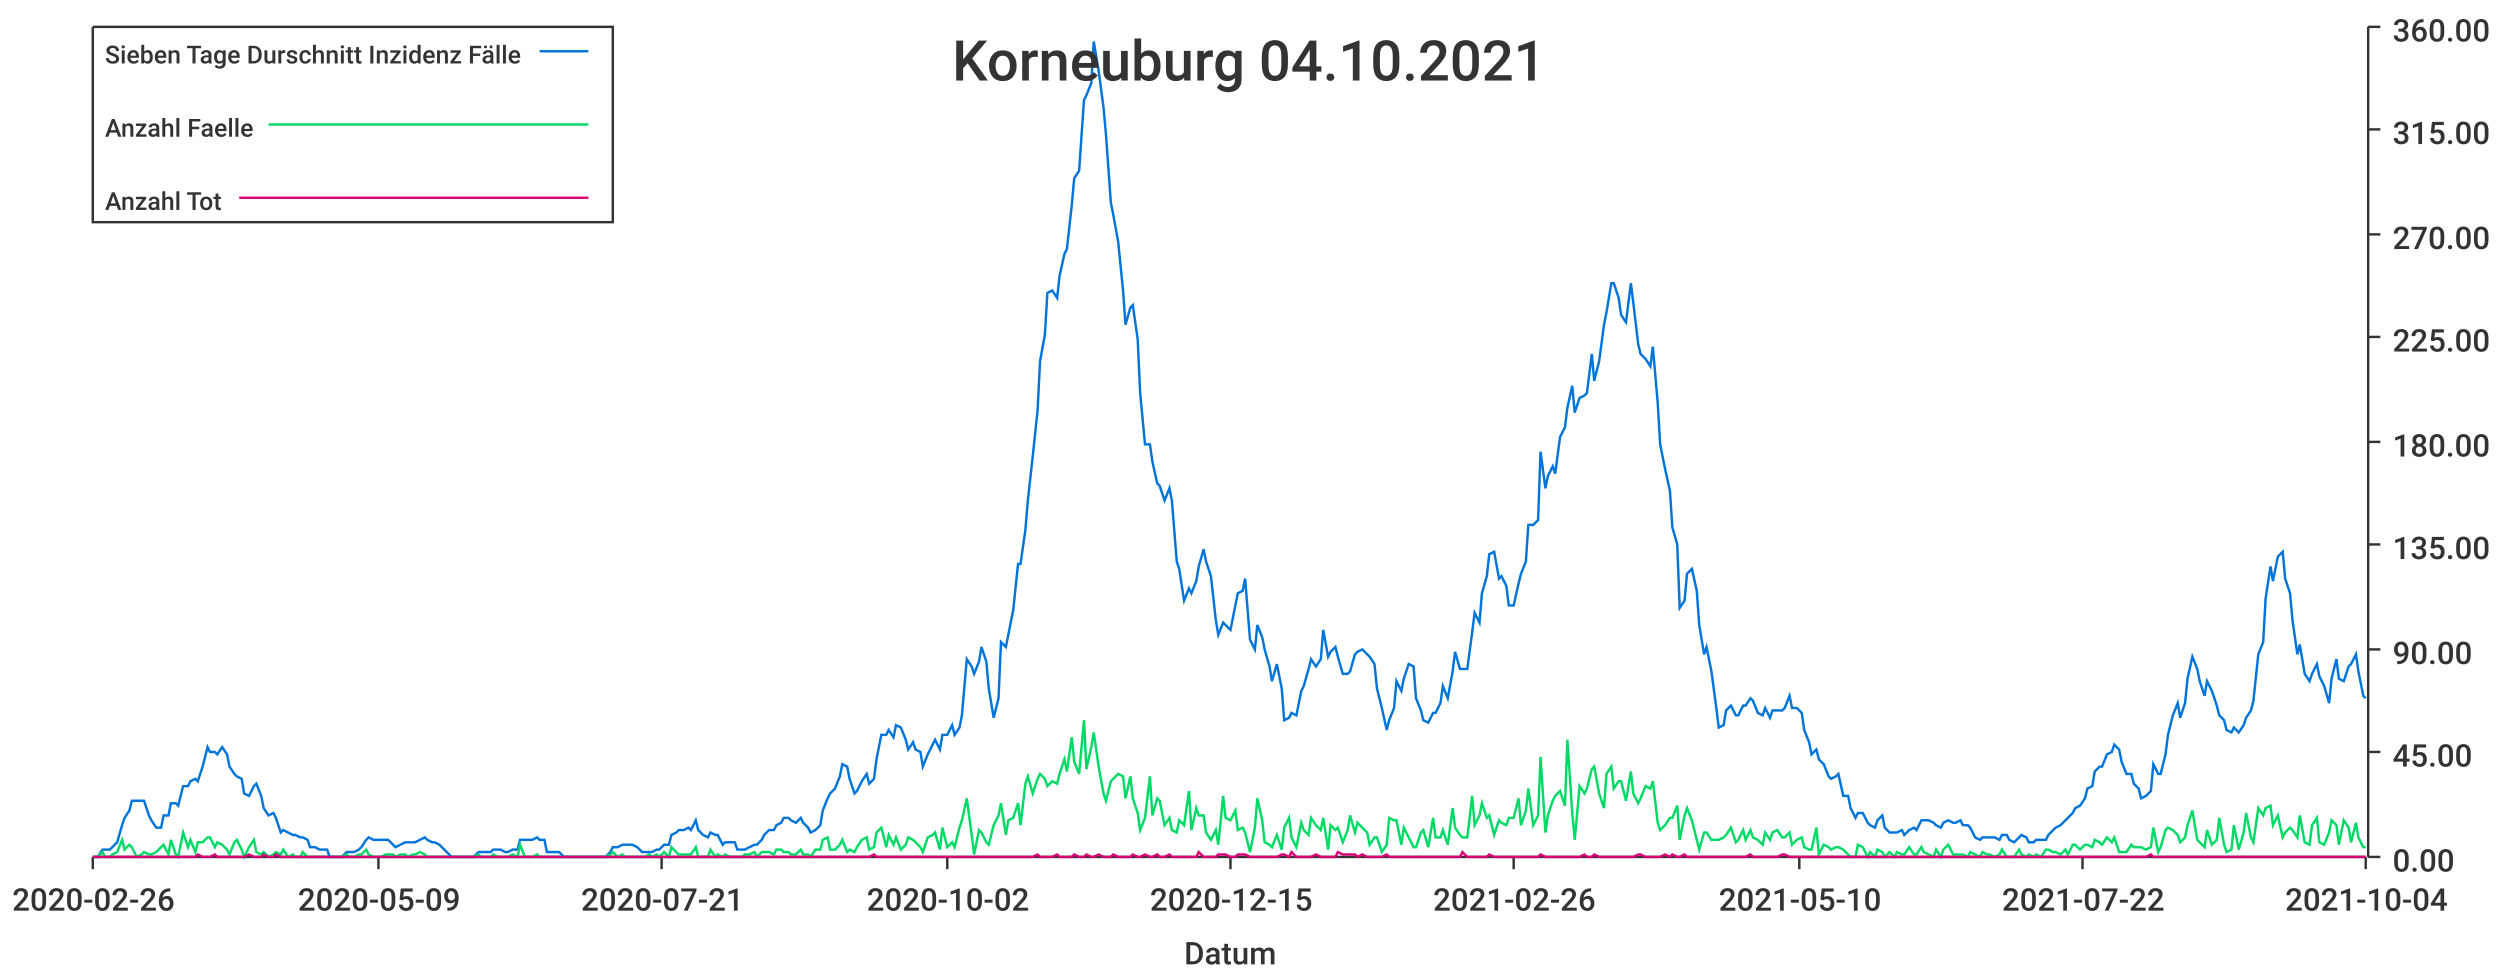
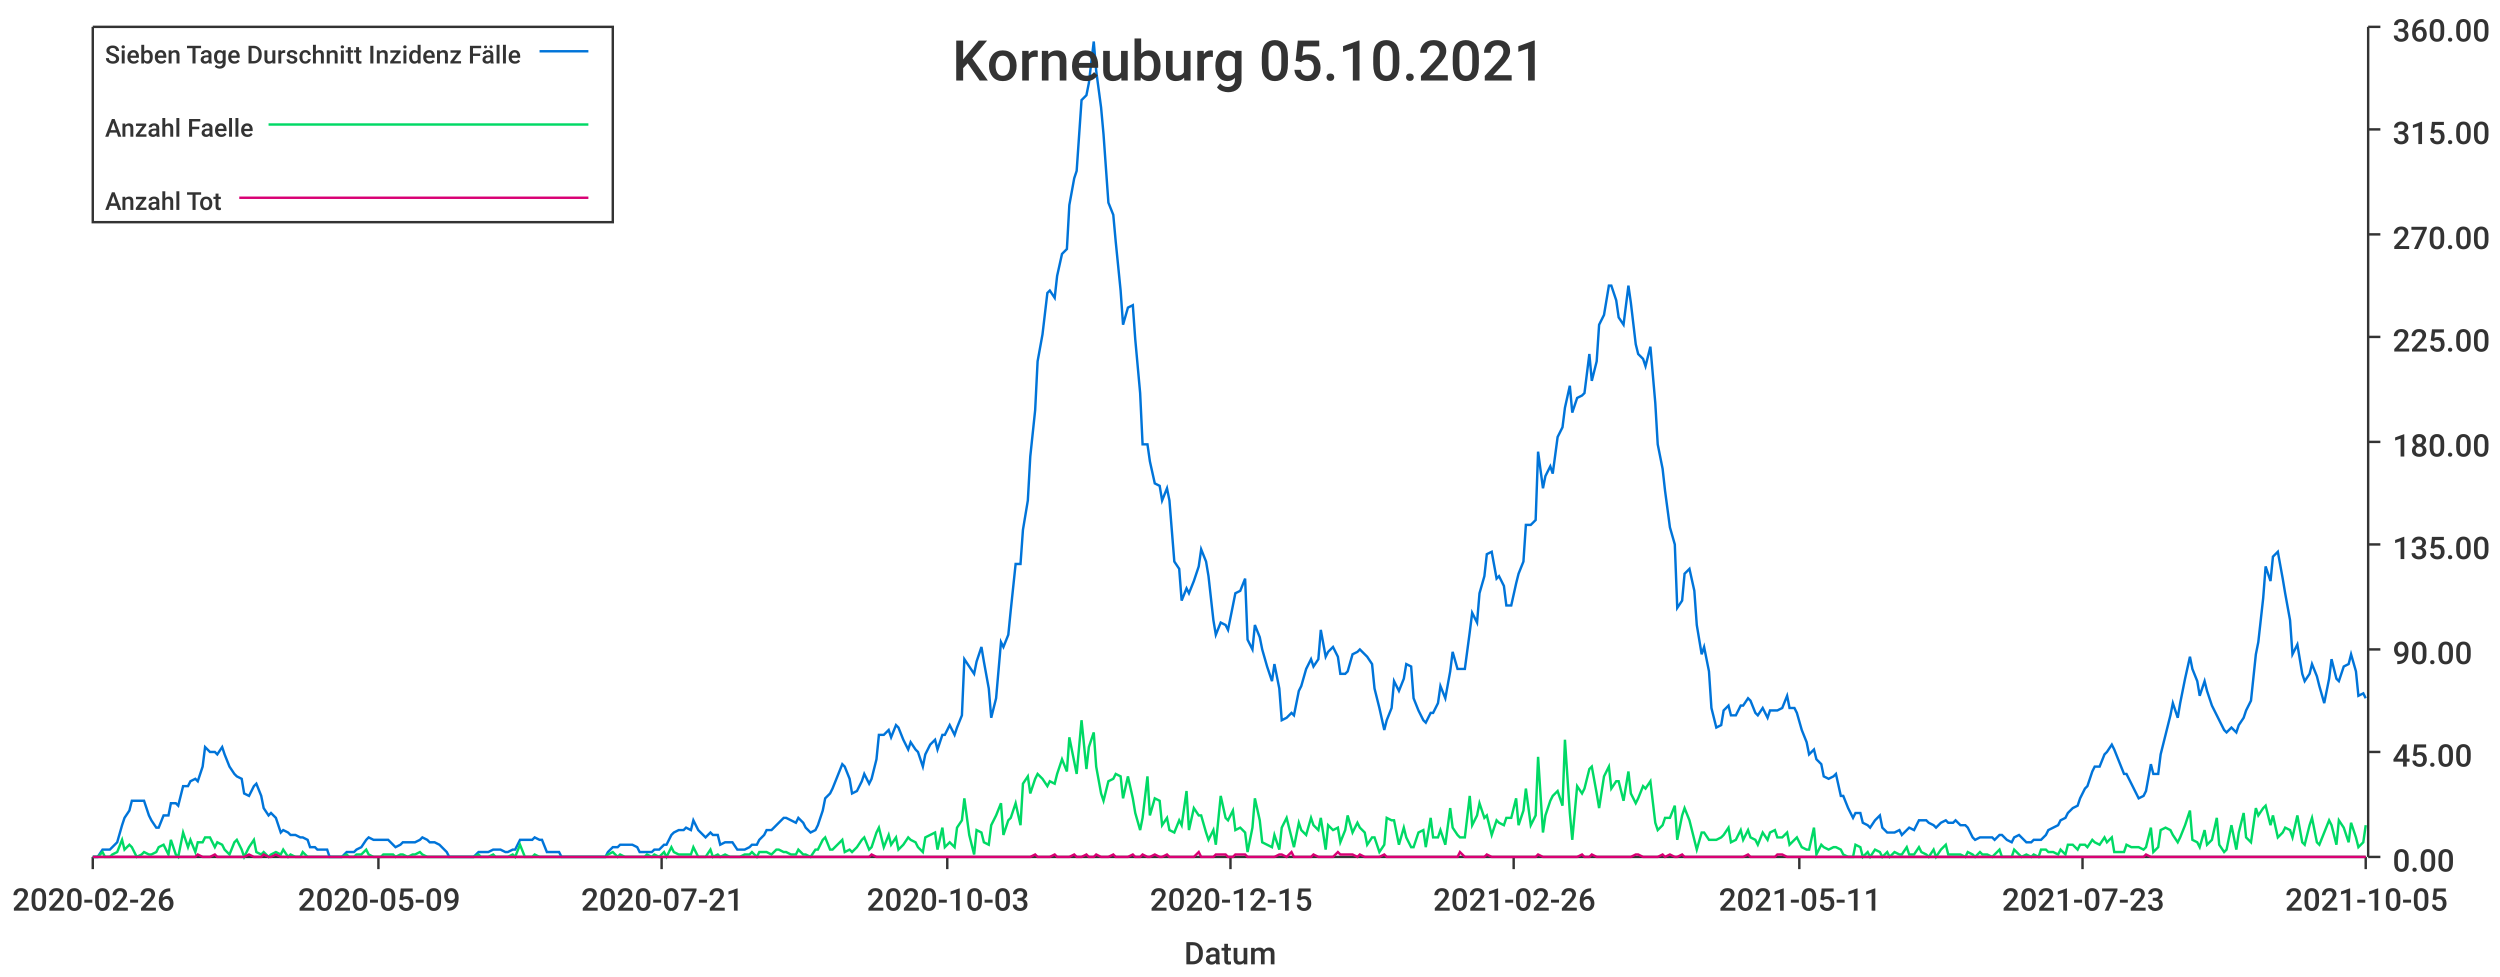
<svg xmlns="http://www.w3.org/2000/svg" width="1024" height="400">\n<path d="M 0 0 L 1024 0 L 1024 400 L 0 400 L 0 0" style="stroke-width:0;stroke:rgba(255,255,255,1.0);fill:rgba(255,255,255,1.0)" />
  <path d="M 38 11 L 969 11 L 969 351 L 38 351 L 38 11" style="stroke-width:0;stroke:rgba(255,255,255,1.0);fill:rgba(255,255,255,1.0)" />
  <path d="M 38 351 L 969 351" style="stroke-width:1;stroke:rgba(51,51,51,1.0);fill:none" />
  <path d="M 38 351 L 38 356" style="stroke-width:1;stroke:rgba(51,51,51,1.0);fill:none" />
  <text x="5" y="373" style="stroke-width:0;stroke:none;fill:rgba(51,51,51,1.0);font-size:12.8px;font-family:'Roboto Medium',sans-serif">2020-02-26</text>
  <path d="M 155 351 L 155 356" style="stroke-width:1;stroke:rgba(51,51,51,1.0);fill:none" />
  <text x="122" y="373" style="stroke-width:0;stroke:none;fill:rgba(51,51,51,1.0);font-size:12.8px;font-family:'Roboto Medium',sans-serif">2020-05-09</text>
  <path d="M 271 351 L 271 356" style="stroke-width:1;stroke:rgba(51,51,51,1.0);fill:none" />
  <text x="238" y="373" style="stroke-width:0;stroke:none;fill:rgba(51,51,51,1.0);font-size:12.8px;font-family:'Roboto Medium',sans-serif">2020-07-21</text>
  <path d="M 388 351 L 388 356" style="stroke-width:1;stroke:rgba(51,51,51,1.0);fill:none" />
-   <text x="355" y="373" style="stroke-width:0;stroke:none;fill:rgba(51,51,51,1.0);font-size:12.8px;font-family:'Roboto Medium',sans-serif">2020-10-02</text>
+   <text x="355" y="373" style="stroke-width:0;stroke:none;fill:rgba(51,51,51,1.0);font-size:12.8px;font-family:'Roboto Medium',sans-serif">2020-10-03</text>
  <path d="M 504 351 L 504 356" style="stroke-width:1;stroke:rgba(51,51,51,1.0);fill:none" />
  <text x="471" y="373" style="stroke-width:0;stroke:none;fill:rgba(51,51,51,1.0);font-size:12.8px;font-family:'Roboto Medium',sans-serif">2020-12-15</text>
  <path d="M 620 351 L 620 356" style="stroke-width:1;stroke:rgba(51,51,51,1.0);fill:none" />
  <text x="587" y="373" style="stroke-width:0;stroke:none;fill:rgba(51,51,51,1.0);font-size:12.8px;font-family:'Roboto Medium',sans-serif">2021-02-26</text>
  <path d="M 737 351 L 737 356" style="stroke-width:1;stroke:rgba(51,51,51,1.0);fill:none" />
-   <text x="704" y="373" style="stroke-width:0;stroke:none;fill:rgba(51,51,51,1.0);font-size:12.8px;font-family:'Roboto Medium',sans-serif">2021-05-10</text>
+   <text x="704" y="373" style="stroke-width:0;stroke:none;fill:rgba(51,51,51,1.0);font-size:12.8px;font-family:'Roboto Medium',sans-serif">2021-05-11</text>
  <path d="M 853 351 L 853 356" style="stroke-width:1;stroke:rgba(51,51,51,1.0);fill:none" />
-   <text x="820" y="373" style="stroke-width:0;stroke:none;fill:rgba(51,51,51,1.0);font-size:12.8px;font-family:'Roboto Medium',sans-serif">2021-07-22</text>
+   <text x="820" y="373" style="stroke-width:0;stroke:none;fill:rgba(51,51,51,1.0);font-size:12.8px;font-family:'Roboto Medium',sans-serif">2021-07-23</text>
  <path d="M 969 351 L 969 356" style="stroke-width:1;stroke:rgba(51,51,51,1.0);fill:none" />
-   <text x="936" y="373" style="stroke-width:0;stroke:none;fill:rgba(51,51,51,1.0);font-size:12.8px;font-family:'Roboto Medium',sans-serif">2021-10-04</text>
+   <text x="936" y="373" style="stroke-width:0;stroke:none;fill:rgba(51,51,51,1.0);font-size:12.8px;font-family:'Roboto Medium',sans-serif">2021-10-05</text>
  <text x="485" y="395" style="stroke-width:0;stroke:none;fill:rgba(51,51,51,1.0);font-size:12.8px;font-family:'Roboto Medium',sans-serif">Datum</text>
  <path d="M 970 351 L 970 11" style="stroke-width:1;stroke:rgba(51,51,51,1.0);fill:none" />
  <path d="M 970 351 L 975 351" style="stroke-width:1;stroke:rgba(51,51,51,1.0);fill:none" />
  <text x="980" y="357" style="stroke-width:0;stroke:none;fill:rgba(51,51,51,1.0);font-size:12.8px;font-family:'Roboto Medium',sans-serif">0.00</text>
  <path d="M 970 308 L 975 308" style="stroke-width:1;stroke:rgba(51,51,51,1.0);fill:none" />
  <text x="980" y="314" style="stroke-width:0;stroke:none;fill:rgba(51,51,51,1.0);font-size:12.8px;font-family:'Roboto Medium',sans-serif">45.00</text>
  <path d="M 970 266 L 975 266" style="stroke-width:1;stroke:rgba(51,51,51,1.0);fill:none" />
  <text x="980" y="272" style="stroke-width:0;stroke:none;fill:rgba(51,51,51,1.0);font-size:12.8px;font-family:'Roboto Medium',sans-serif">90.00</text>
  <path d="M 970 223 L 975 223" style="stroke-width:1;stroke:rgba(51,51,51,1.0);fill:none" />
  <text x="980" y="229" style="stroke-width:0;stroke:none;fill:rgba(51,51,51,1.0);font-size:12.8px;font-family:'Roboto Medium',sans-serif">135.00</text>
  <path d="M 970 181 L 975 181" style="stroke-width:1;stroke:rgba(51,51,51,1.0);fill:none" />
  <text x="980" y="187" style="stroke-width:0;stroke:none;fill:rgba(51,51,51,1.0);font-size:12.8px;font-family:'Roboto Medium',sans-serif">180.00</text>
  <path d="M 970 138 L 975 138" style="stroke-width:1;stroke:rgba(51,51,51,1.0);fill:none" />
  <text x="980" y="144" style="stroke-width:0;stroke:none;fill:rgba(51,51,51,1.0);font-size:12.8px;font-family:'Roboto Medium',sans-serif">225.00</text>
  <path d="M 970 96 L 975 96" style="stroke-width:1;stroke:rgba(51,51,51,1.0);fill:none" />
  <text x="980" y="102" style="stroke-width:0;stroke:none;fill:rgba(51,51,51,1.0);font-size:12.8px;font-family:'Roboto Medium',sans-serif">270.00</text>
  <path d="M 970 53 L 975 53" style="stroke-width:1;stroke:rgba(51,51,51,1.0);fill:none" />
  <text x="980" y="59" style="stroke-width:0;stroke:none;fill:rgba(51,51,51,1.0);font-size:12.8px;font-family:'Roboto Medium',sans-serif">315.00</text>
  <path d="M 970 11 L 975 11" style="stroke-width:1;stroke:rgba(51,51,51,1.0);fill:none" />
  <text x="980" y="17" style="stroke-width:0;stroke:none;fill:rgba(51,51,51,1.0);font-size:12.8px;font-family:'Roboto Medium',sans-serif">360.00</text>
-   <path d="M 38 351 L 40 351 L 42 348 L 43 348 L 45 348 L 46 347 L 48 345 L 50 338 L 51 335 L 53 332 L 54 328 L 56 328 L 58 328 L 59 328 L 61 334 L 62 336 L 64 339 L 66 339 L 67 334 L 69 334 L 70 329 L 72 329 L 73 330 L 75 322 L 77 322 L 78 320 L 80 319 L 81 320 L 83 314 L 85 306 L 86 308 L 88 308 L 89 309 L 91 306 L 93 309 L 94 314 L 96 317 L 97 318 L 99 319 L 100 325 L 102 326 L 104 322 L 105 321 L 107 326 L 108 331 L 110 334 L 112 333 L 113 335 L 115 341 L 116 340 L 118 341 L 120 342 L 121 342 L 123 343 L 124 343 L 126 344 L 127 347 L 129 347 L 131 348 L 132 348 L 134 348 L 135 351 L 137 351 L 139 351 L 140 351 L 142 349 L 143 349 L 145 349 L 147 348 L 148 347 L 150 344 L 151 343 L 153 344 L 154 344 L 156 344 L 158 344 L 159 344 L 161 346 L 162 347 L 164 346 L 166 345 L 167 345 L 169 345 L 170 345 L 172 344 L 174 343 L 175 344 L 177 345 L 178 345 L 180 346 L 181 347 L 183 349 L 185 351 L 186 351 L 188 351 L 189 351 L 191 351 L 193 351 L 194 351 L 196 349 L 197 349 L 199 349 L 201 349 L 202 348 L 204 348 L 205 348 L 207 349 L 208 349 L 210 348 L 212 348 L 213 344 L 215 344 L 216 344 L 218 344 L 220 343 L 221 344 L 223 344 L 224 349 L 226 349 L 228 349 L 229 349 L 231 351 L 232 351 L 234 351 L 236 351 L 237 351 L 239 351 L 240 351 L 242 351 L 243 351 L 245 351 L 247 351 L 248 351 L 250 349 L 251 347 L 253 347 L 255 346 L 256 346 L 258 346 L 259 346 L 261 347 L 263 349 L 264 349 L 266 349 L 267 349 L 269 348 L 270 348 L 272 346 L 274 346 L 275 342 L 277 341 L 278 340 L 280 340 L 282 339 L 283 340 L 285 336 L 286 340 L 288 342 L 290 343 L 291 341 L 293 342 L 294 342 L 296 346 L 297 345 L 299 345 L 301 345 L 302 348 L 304 348 L 305 348 L 307 347 L 309 346 L 310 346 L 312 344 L 313 342 L 315 340 L 317 340 L 318 338 L 320 337 L 321 335 L 323 335 L 324 336 L 326 337 L 328 335 L 329 337 L 331 339 L 332 341 L 334 340 L 336 338 L 337 332 L 339 327 L 340 325 L 342 323 L 344 318 L 345 313 L 347 314 L 348 319 L 350 325 L 351 324 L 353 320 L 355 317 L 356 321 L 358 319 L 359 311 L 361 301 L 363 301 L 364 299 L 366 302 L 367 297 L 369 298 L 371 303 L 372 307 L 374 304 L 375 307 L 377 308 L 378 314 L 380 309 L 382 305 L 383 303 L 385 307 L 386 301 L 388 301 L 390 297 L 391 301 L 393 298 L 394 293 L 396 270 L 398 273 L 399 276 L 401 271 L 402 265 L 404 271 L 405 282 L 407 294 L 409 286 L 410 263 L 412 265 L 413 260 L 415 250 L 417 231 L 418 231 L 420 217 L 421 205 L 423 187 L 425 168 L 426 148 L 428 137 L 429 120 L 431 119 L 433 122 L 434 113 L 436 104 L 437 102 L 439 84 L 440 73 L 442 70 L 444 41 L 445 39 L 447 34 L 448 17 L 450 29 L 452 44 L 453 55 L 455 83 L 456 88 L 458 99 L 460 119 L 461 133 L 463 126 L 464 125 L 466 139 L 467 161 L 469 182 L 471 182 L 472 189 L 474 198 L 475 199 L 477 205 L 479 200 L 480 205 L 482 230 L 483 233 L 485 246 L 487 241 L 488 243 L 490 238 L 491 232 L 493 225 L 494 230 L 496 236 L 498 254 L 499 260 L 501 255 L 502 256 L 504 258 L 506 248 L 507 243 L 509 242 L 510 237 L 512 262 L 514 266 L 515 256 L 517 261 L 518 266 L 520 273 L 521 279 L 523 272 L 525 282 L 526 295 L 528 294 L 529 292 L 531 293 L 533 283 L 534 281 L 536 274 L 537 270 L 539 273 L 541 270 L 542 258 L 544 269 L 545 267 L 547 265 L 548 269 L 550 276 L 552 276 L 553 275 L 555 268 L 556 267 L 558 266 L 560 268 L 561 269 L 563 272 L 564 282 L 566 290 L 568 299 L 569 295 L 571 290 L 572 279 L 574 283 L 575 278 L 577 272 L 579 273 L 580 286 L 582 291 L 583 295 L 585 296 L 587 292 L 588 292 L 590 288 L 591 281 L 593 286 L 595 275 L 596 267 L 598 274 L 599 274 L 601 274 L 603 259 L 604 251 L 606 255 L 607 243 L 609 236 L 610 227 L 612 226 L 614 237 L 615 236 L 617 240 L 618 248 L 620 248 L 622 239 L 623 235 L 625 230 L 626 215 L 628 215 L 630 213 L 631 185 L 633 200 L 634 195 L 636 191 L 637 194 L 639 179 L 641 175 L 642 167 L 644 158 L 645 169 L 647 163 L 649 162 L 650 161 L 652 145 L 653 156 L 655 148 L 657 133 L 658 128 L 660 116 L 661 116 L 663 122 L 664 129 L 666 132 L 668 116 L 669 124 L 671 141 L 672 145 L 674 147 L 676 150 L 677 142 L 679 165 L 680 182 L 682 192 L 684 201 L 685 216 L 687 223 L 688 249 L 690 246 L 691 235 L 693 233 L 695 242 L 696 256 L 698 268 L 699 265 L 701 275 L 703 290 L 704 298 L 706 297 L 707 291 L 709 289 L 711 293 L 712 293 L 714 289 L 715 289 L 717 286 L 718 287 L 720 292 L 722 293 L 723 290 L 725 294 L 726 291 L 728 291 L 730 291 L 731 290 L 733 285 L 734 290 L 736 290 L 738 292 L 739 299 L 741 304 L 742 309 L 744 307 L 745 311 L 747 313 L 749 318 L 750 319 L 752 318 L 753 317 L 755 326 L 757 326 L 758 331 L 760 335 L 761 333 L 763 333 L 765 337 L 766 338 L 768 339 L 769 336 L 771 334 L 772 339 L 774 341 L 776 341 L 777 341 L 779 340 L 780 342 L 782 340 L 784 339 L 785 340 L 787 336 L 788 336 L 790 336 L 792 337 L 793 338 L 795 339 L 796 337 L 798 336 L 800 337 L 801 337 L 803 336 L 804 338 L 806 338 L 807 339 L 809 343 L 811 344 L 812 343 L 814 343 L 815 343 L 817 343 L 819 344 L 820 342 L 822 342 L 823 344 L 825 345 L 827 343 L 828 342 L 830 343 L 831 345 L 833 345 L 834 344 L 836 344 L 838 344 L 839 342 L 841 340 L 842 339 L 844 338 L 846 336 L 847 335 L 849 333 L 850 331 L 852 330 L 854 327 L 855 323 L 857 322 L 858 316 L 860 314 L 861 314 L 863 309 L 865 308 L 866 305 L 868 307 L 869 312 L 871 317 L 873 317 L 874 321 L 876 323 L 877 327 L 879 326 L 881 324 L 882 313 L 884 317 L 885 317 L 887 309 L 888 301 L 890 293 L 892 288 L 893 294 L 895 288 L 896 278 L 898 269 L 900 274 L 901 279 L 903 285 L 904 279 L 906 283 L 908 289 L 909 293 L 911 295 L 912 299 L 914 300 L 915 298 L 917 300 L 919 297 L 920 294 L 922 291 L 923 287 L 925 268 L 927 263 L 928 245 L 930 232 L 931 238 L 933 228 L 935 226 L 936 237 L 938 243 L 939 254 L 941 268 L 942 264 L 944 276 L 946 279 L 947 276 L 949 272 L 950 277 L 952 281 L 954 288 L 955 278 L 957 270 L 958 278 L 960 279 L 962 273 L 963 272 L 965 268 L 966 275 L 968 285 L 969 286" style="stroke-width:1;stroke:rgba(0,116,217,1.0);fill:none" />
-   <path d="M 38 351 L 40 351 L 42 349 L 43 351 L 45 351 L 46 350 L 48 349 L 50 344 L 51 348 L 53 346 L 54 347 L 56 351 L 58 350 L 59 349 L 61 350 L 62 350 L 64 349 L 66 347 L 67 346 L 69 350 L 70 344 L 72 350 L 73 351 L 75 341 L 77 347 L 78 344 L 80 349 L 81 345 L 83 345 L 85 343 L 86 343 L 88 347 L 89 345 L 91 346 L 93 348 L 94 350 L 96 345 L 97 344 L 99 348 L 100 351 L 102 347 L 104 344 L 105 349 L 107 350 L 108 349 L 110 351 L 112 350 L 113 349 L 115 350 L 116 348 L 118 351 L 120 350 L 121 351 L 123 351 L 124 349 L 126 351 L 127 351 L 129 351 L 131 351 L 132 351 L 134 351 L 135 351 L 137 351 L 139 351 L 140 351 L 142 350 L 143 351 L 145 351 L 147 350 L 148 350 L 150 348 L 151 350 L 153 351 L 154 351 L 156 351 L 158 350 L 159 350 L 161 350 L 162 351 L 164 350 L 166 350 L 167 351 L 169 350 L 170 350 L 172 349 L 174 350 L 175 351 L 177 351 L 178 351 L 180 351 L 181 351 L 183 351 L 185 351 L 186 351 L 188 351 L 189 351 L 191 351 L 193 351 L 194 351 L 196 350 L 197 351 L 199 351 L 201 351 L 202 350 L 204 351 L 205 351 L 207 351 L 208 351 L 210 350 L 212 351 L 213 346 L 215 351 L 216 351 L 218 351 L 220 350 L 221 351 L 223 351 L 224 351 L 226 351 L 228 351 L 229 351 L 231 351 L 232 351 L 234 351 L 236 351 L 237 351 L 239 351 L 240 351 L 242 351 L 243 351 L 245 351 L 247 351 L 248 351 L 250 350 L 251 349 L 253 351 L 255 350 L 256 351 L 258 351 L 259 351 L 261 351 L 263 351 L 264 351 L 266 350 L 267 351 L 269 350 L 270 351 L 272 349 L 274 351 L 275 347 L 277 349 L 278 350 L 280 350 L 282 350 L 283 350 L 285 347 L 286 351 L 288 351 L 290 351 L 291 348 L 293 351 L 294 350 L 296 351 L 297 350 L 299 351 L 301 351 L 302 351 L 304 351 L 305 350 L 307 350 L 309 349 L 310 351 L 312 349 L 313 349 L 315 349 L 317 350 L 318 348 L 320 348 L 321 349 L 323 349 L 324 350 L 326 350 L 328 348 L 329 350 L 331 350 L 332 351 L 334 348 L 336 348 L 337 344 L 339 343 L 340 348 L 342 348 L 344 346 L 345 344 L 347 349 L 348 348 L 350 349 L 351 347 L 353 344 L 355 343 L 356 348 L 358 347 L 359 341 L 361 339 L 363 347 L 364 342 L 366 346 L 367 343 L 369 348 L 371 346 L 372 343 L 374 344 L 375 345 L 377 347 L 378 349 L 380 343 L 382 342 L 383 341 L 385 348 L 386 339 L 388 347 L 390 345 L 391 347 L 393 339 L 394 336 L 396 327 L 398 342 L 399 350 L 401 340 L 402 341 L 404 345 L 405 346 L 407 338 L 409 334 L 410 329 L 412 342 L 413 336 L 415 335 L 417 329 L 418 338 L 420 321 L 421 318 L 423 325 L 425 319 L 426 317 L 428 319 L 429 322 L 431 320 L 433 321 L 434 317 L 436 311 L 437 316 L 439 302 L 440 312 L 442 317 L 444 295 L 445 315 L 447 306 L 448 300 L 450 314 L 452 325 L 453 328 L 455 320 L 456 319 L 458 317 L 460 318 L 461 327 L 463 318 L 464 327 L 466 333 L 467 340 L 469 335 L 471 318 L 472 334 L 474 327 L 475 328 L 477 338 L 479 335 L 480 340 L 482 341 L 483 336 L 485 338 L 487 324 L 488 340 L 490 331 L 491 334 L 493 334 L 494 341 L 496 344 L 498 340 L 499 346 L 501 326 L 502 335 L 504 336 L 506 332 L 507 340 L 509 339 L 510 341 L 512 349 L 514 339 L 515 327 L 517 336 L 518 345 L 520 346 L 521 347 L 523 342 L 525 348 L 526 339 L 528 335 L 529 343 L 531 347 L 533 337 L 534 340 L 536 342 L 537 335 L 539 338 L 541 340 L 542 335 L 544 348 L 545 338 L 547 340 L 548 339 L 550 345 L 552 340 L 553 334 L 555 341 L 556 337 L 558 339 L 560 341 L 561 346 L 563 343 L 564 343 L 566 349 L 568 346 L 569 335 L 571 336 L 572 336 L 574 346 L 575 339 L 577 343 L 579 347 L 580 347 L 582 341 L 583 340 L 585 347 L 587 335 L 588 343 L 590 343 L 591 340 L 593 346 L 595 331 L 596 339 L 598 342 L 599 343 L 601 343 L 603 326 L 604 338 L 606 334 L 607 329 L 609 335 L 610 334 L 612 342 L 614 336 L 615 337 L 617 338 L 618 335 L 620 335 L 622 327 L 623 338 L 625 332 L 626 323 L 628 338 L 630 334 L 631 310 L 633 341 L 634 334 L 636 328 L 637 326 L 639 324 L 641 330 L 642 303 L 644 333 L 645 344 L 647 322 L 649 325 L 650 323 L 652 315 L 653 314 L 655 325 L 657 331 L 658 317 L 660 314 L 661 323 L 663 320 L 664 320 L 666 328 L 668 316 L 669 325 L 671 329 L 672 327 L 674 322 L 676 323 L 677 320 L 679 337 L 680 340 L 682 338 L 684 335 L 685 335 L 687 330 L 688 344 L 690 334 L 691 331 L 693 336 L 695 344 L 696 348 L 698 341 L 699 341 L 701 344 L 703 344 L 704 344 L 706 343 L 707 342 L 709 339 L 711 345 L 712 344 L 714 340 L 715 344 L 717 340 L 718 343 L 720 344 L 722 346 L 723 341 L 725 344 L 726 341 L 728 340 L 730 343 L 731 343 L 733 341 L 734 346 L 736 344 L 738 343 L 739 347 L 741 348 L 742 348 L 744 339 L 745 350 L 747 346 L 749 347 L 750 348 L 752 347 L 753 347 L 755 348 L 757 350 L 758 351 L 760 351 L 761 346 L 763 347 L 765 351 L 766 349 L 768 351 L 769 348 L 771 349 L 772 351 L 774 349 L 776 351 L 777 349 L 779 350 L 780 350 L 782 347 L 784 350 L 785 350 L 787 347 L 788 349 L 790 350 L 792 351 L 793 348 L 795 351 L 796 348 L 798 346 L 800 350 L 801 350 L 803 350 L 804 350 L 806 351 L 807 349 L 809 350 L 811 351 L 812 349 L 814 350 L 815 350 L 817 351 L 819 350 L 820 348 L 822 351 L 823 351 L 825 351 L 827 348 L 828 350 L 830 351 L 831 350 L 833 351 L 834 350 L 836 351 L 838 348 L 839 348 L 841 349 L 842 349 L 844 350 L 846 348 L 847 350 L 849 346 L 850 346 L 852 348 L 854 346 L 855 346 L 857 347 L 858 344 L 860 345 L 861 346 L 863 343 L 865 345 L 866 343 L 868 349 L 869 349 L 871 349 L 873 346 L 874 347 L 876 347 L 877 347 L 879 348 L 881 347 L 882 339 L 884 349 L 885 347 L 887 340 L 888 339 L 890 340 L 892 342 L 893 345 L 895 343 L 896 338 L 898 332 L 900 344 L 901 345 L 903 347 L 904 340 L 906 346 L 908 344 L 909 335 L 911 346 L 912 349 L 914 348 L 915 338 L 917 348 L 919 341 L 920 333 L 922 343 L 923 345 L 925 331 L 927 334 L 928 331 L 930 330 L 931 338 L 933 334 L 935 343 L 936 341 L 938 339 L 939 340 L 941 343 L 942 334 L 944 345 L 946 346 L 947 338 L 949 335 L 950 345 L 952 346 L 954 341 L 955 336 L 957 338 L 958 346 L 960 336 L 962 339 L 963 345 L 965 337 L 966 343 L 968 347 L 969 347" style="stroke-width:1;stroke:rgba(0,217,101,1.0);fill:none" />
-   <path d="M 38 351 L 40 351 L 42 351 L 43 351 L 45 351 L 46 351 L 48 351 L 50 351 L 51 351 L 53 351 L 54 351 L 56 351 L 58 351 L 59 351 L 61 351 L 62 351 L 64 351 L 66 351 L 67 351 L 69 351 L 70 351 L 72 351 L 73 351 L 75 351 L 77 351 L 78 351 L 80 351 L 81 350 L 83 351 L 85 351 L 86 351 L 88 350 L 89 351 L 91 351 L 93 351 L 94 351 L 96 351 L 97 351 L 99 351 L 100 351 L 102 350 L 104 351 L 105 351 L 107 351 L 108 350 L 110 351 L 112 351 L 113 350 L 115 351 L 116 351 L 118 351 L 120 351 L 121 351 L 123 351 L 124 351 L 126 351 L 127 351 L 129 351 L 131 351 L 132 351 L 134 351 L 135 351 L 137 351 L 139 351 L 140 351 L 142 351 L 143 351 L 145 351 L 147 351 L 148 351 L 150 351 L 151 351 L 153 351 L 154 351 L 156 351 L 158 351 L 159 351 L 161 351 L 162 351 L 164 351 L 166 351 L 167 351 L 169 351 L 170 351 L 172 351 L 174 351 L 175 351 L 177 351 L 178 351 L 180 351 L 181 351 L 183 351 L 185 351 L 186 351 L 188 351 L 189 351 L 191 351 L 193 351 L 194 351 L 196 351 L 197 351 L 199 351 L 201 351 L 202 351 L 204 351 L 205 351 L 207 351 L 208 351 L 210 351 L 212 351 L 213 351 L 215 351 L 216 351 L 218 351 L 220 351 L 221 351 L 223 351 L 224 351 L 226 351 L 228 351 L 229 351 L 231 351 L 232 351 L 234 351 L 236 351 L 237 351 L 239 351 L 240 351 L 242 351 L 243 351 L 245 351 L 247 351 L 248 351 L 250 351 L 251 351 L 253 351 L 255 351 L 256 351 L 258 351 L 259 351 L 261 351 L 263 351 L 264 351 L 266 351 L 267 351 L 269 351 L 270 351 L 272 351 L 274 351 L 275 351 L 277 351 L 278 351 L 280 351 L 282 351 L 283 351 L 285 351 L 286 351 L 288 351 L 290 351 L 291 351 L 293 351 L 294 351 L 296 351 L 297 351 L 299 351 L 301 351 L 302 351 L 304 351 L 305 351 L 307 351 L 309 351 L 310 351 L 312 351 L 313 351 L 315 351 L 317 351 L 318 351 L 320 351 L 321 351 L 323 351 L 324 351 L 326 351 L 328 351 L 329 351 L 331 351 L 332 351 L 334 351 L 336 351 L 337 351 L 339 351 L 340 351 L 342 351 L 344 351 L 345 351 L 347 351 L 348 351 L 350 351 L 351 351 L 353 351 L 355 351 L 356 351 L 358 350 L 359 351 L 361 351 L 363 351 L 364 351 L 366 351 L 367 351 L 369 351 L 371 351 L 372 351 L 374 351 L 375 351 L 377 351 L 378 351 L 380 351 L 382 351 L 383 351 L 385 351 L 386 351 L 388 351 L 390 351 L 391 351 L 393 351 L 394 351 L 396 351 L 398 351 L 399 351 L 401 351 L 402 351 L 404 351 L 405 351 L 407 351 L 409 351 L 410 351 L 412 351 L 413 351 L 415 351 L 417 351 L 418 351 L 420 351 L 421 351 L 423 351 L 425 350 L 426 351 L 428 351 L 429 351 L 431 351 L 433 350 L 434 351 L 436 351 L 437 351 L 439 351 L 440 350 L 442 351 L 444 351 L 445 350 L 447 351 L 448 351 L 450 350 L 452 351 L 453 351 L 455 351 L 456 350 L 458 351 L 460 351 L 461 351 L 463 351 L 464 350 L 466 351 L 467 351 L 469 350 L 471 351 L 472 351 L 474 350 L 475 351 L 477 351 L 479 350 L 480 351 L 482 351 L 483 351 L 485 351 L 487 351 L 488 351 L 490 351 L 491 349 L 493 351 L 494 351 L 496 351 L 498 351 L 499 350 L 501 350 L 502 350 L 504 351 L 506 351 L 507 350 L 509 350 L 510 350 L 512 351 L 514 351 L 515 351 L 517 351 L 518 351 L 520 351 L 521 351 L 523 351 L 525 350 L 526 350 L 528 351 L 529 349 L 531 351 L 533 351 L 534 351 L 536 351 L 537 351 L 539 350 L 541 351 L 542 351 L 544 351 L 545 351 L 547 351 L 548 349 L 550 350 L 552 350 L 553 350 L 555 350 L 556 351 L 558 350 L 560 351 L 561 351 L 563 351 L 564 351 L 566 351 L 568 350 L 569 351 L 571 351 L 572 351 L 574 351 L 575 351 L 577 351 L 579 351 L 580 351 L 582 351 L 583 351 L 585 351 L 587 351 L 588 351 L 590 351 L 591 351 L 593 351 L 595 351 L 596 351 L 598 351 L 599 349 L 601 351 L 603 351 L 604 351 L 606 351 L 607 351 L 609 351 L 610 350 L 612 351 L 614 351 L 615 351 L 617 351 L 618 351 L 620 351 L 622 351 L 623 351 L 625 351 L 626 351 L 628 351 L 630 351 L 631 350 L 633 351 L 634 351 L 636 351 L 637 351 L 639 351 L 641 351 L 642 351 L 644 351 L 645 351 L 647 351 L 649 350 L 650 351 L 652 351 L 653 350 L 655 351 L 657 351 L 658 351 L 660 351 L 661 351 L 663 351 L 664 351 L 666 351 L 668 351 L 669 351 L 671 350 L 672 350 L 674 351 L 676 351 L 677 351 L 679 351 L 680 351 L 682 350 L 684 351 L 685 350 L 687 351 L 688 351 L 690 350 L 691 351 L 693 351 L 695 351 L 696 351 L 698 351 L 699 351 L 701 351 L 703 351 L 704 351 L 706 351 L 707 351 L 709 351 L 711 351 L 712 351 L 714 351 L 715 351 L 717 350 L 718 351 L 720 351 L 722 351 L 723 351 L 725 351 L 726 351 L 728 351 L 730 350 L 731 350 L 733 351 L 734 351 L 736 351 L 738 351 L 739 351 L 741 351 L 742 351 L 744 351 L 745 351 L 747 351 L 749 351 L 750 351 L 752 351 L 753 351 L 755 351 L 757 351 L 758 351 L 760 351 L 761 351 L 763 351 L 765 351 L 766 351 L 768 351 L 769 351 L 771 351 L 772 351 L 774 351 L 776 351 L 777 351 L 779 351 L 780 351 L 782 351 L 784 351 L 785 351 L 787 351 L 788 351 L 790 351 L 792 351 L 793 351 L 795 351 L 796 351 L 798 351 L 800 351 L 801 351 L 803 351 L 804 351 L 806 351 L 807 351 L 809 351 L 811 351 L 812 351 L 814 351 L 815 351 L 817 351 L 819 351 L 820 351 L 822 351 L 823 351 L 825 351 L 827 351 L 828 351 L 830 351 L 831 351 L 833 351 L 834 351 L 836 351 L 838 351 L 839 351 L 841 351 L 842 351 L 844 351 L 846 351 L 847 351 L 849 351 L 850 351 L 852 351 L 854 351 L 855 351 L 857 351 L 858 351 L 860 351 L 861 351 L 863 351 L 865 351 L 866 351 L 868 351 L 869 351 L 871 351 L 873 351 L 874 351 L 876 351 L 877 351 L 879 351 L 881 350 L 882 351 L 884 351 L 885 351 L 887 351 L 888 351 L 890 351 L 892 351 L 893 351 L 895 351 L 896 351 L 898 351 L 900 351 L 901 351 L 903 351 L 904 351 L 906 351 L 908 351 L 909 351 L 911 351 L 912 351 L 914 351 L 915 351 L 917 351 L 919 351 L 920 351 L 922 351 L 923 351 L 925 351 L 927 351 L 928 351 L 930 351 L 931 351 L 933 351 L 935 351 L 936 351 L 938 351 L 939 351 L 941 351 L 942 351 L 944 351 L 946 351 L 947 351 L 949 351 L 950 351 L 952 351 L 954 351 L 955 351 L 957 351 L 958 351 L 960 351 L 962 351 L 963 351 L 965 351 L 966 351 L 968 351 L 969 351" style="stroke-width:1;stroke:rgba(217,0,116,1.0);fill:none" />
-   <text x="390" y="33" style="stroke-width:0;stroke:none;fill:rgba(51,51,51,1.0);font-size:23.0px;font-family:'Roboto Medium',sans-serif">Korneuburg 04.10.2021</text>
+   <path d="M 38 351 L 40 351 L 42 348 L 43 348 L 45 348 L 46 347 L 48 345 L 50 338 L 51 335 L 53 332 L 54 328 L 56 328 L 58 328 L 59 328 L 61 334 L 62 336 L 64 339 L 65 339 L 67 334 L 69 334 L 70 329 L 72 329 L 73 330 L 75 322 L 77 322 L 78 320 L 80 319 L 81 320 L 83 314 L 84 306 L 86 308 L 88 308 L 89 309 L 91 306 L 92 309 L 94 314 L 96 317 L 97 318 L 99 319 L 100 325 L 102 326 L 104 322 L 105 321 L 107 326 L 108 331 L 110 334 L 111 333 L 113 335 L 115 341 L 116 340 L 118 341 L 119 342 L 121 342 L 123 343 L 124 343 L 126 344 L 127 347 L 129 347 L 130 348 L 132 348 L 134 348 L 135 351 L 137 351 L 138 351 L 140 351 L 142 349 L 143 349 L 145 349 L 146 348 L 148 347 L 150 344 L 151 343 L 153 344 L 154 344 L 156 344 L 157 344 L 159 344 L 161 346 L 162 347 L 164 346 L 165 345 L 167 345 L 169 345 L 170 345 L 172 344 L 173 343 L 175 344 L 176 345 L 178 345 L 180 346 L 181 347 L 183 349 L 184 351 L 186 351 L 188 351 L 189 351 L 191 351 L 192 351 L 194 351 L 196 349 L 197 349 L 199 349 L 200 349 L 202 348 L 203 348 L 205 348 L 207 349 L 208 349 L 210 348 L 211 348 L 213 344 L 215 344 L 216 344 L 218 344 L 219 343 L 221 344 L 222 344 L 224 349 L 226 349 L 227 349 L 229 349 L 230 351 L 232 351 L 234 351 L 235 351 L 237 351 L 238 351 L 240 351 L 242 351 L 243 351 L 245 351 L 246 351 L 248 351 L 249 349 L 251 347 L 253 347 L 254 346 L 256 346 L 257 346 L 259 346 L 261 347 L 262 349 L 264 349 L 265 349 L 267 349 L 268 348 L 270 348 L 272 346 L 273 346 L 275 342 L 276 341 L 278 340 L 280 340 L 281 339 L 283 340 L 284 336 L 286 340 L 288 342 L 289 343 L 291 341 L 292 342 L 294 342 L 295 346 L 297 345 L 299 345 L 300 345 L 302 348 L 303 348 L 305 348 L 307 347 L 308 346 L 310 346 L 311 344 L 313 342 L 314 340 L 316 340 L 318 338 L 319 337 L 321 335 L 322 335 L 324 336 L 326 337 L 327 335 L 329 337 L 330 339 L 332 341 L 334 340 L 335 338 L 337 332 L 338 327 L 340 325 L 341 323 L 343 318 L 345 313 L 346 314 L 348 319 L 349 325 L 351 324 L 353 320 L 354 317 L 356 321 L 357 319 L 359 311 L 360 301 L 362 301 L 364 299 L 365 302 L 367 297 L 368 298 L 370 303 L 372 307 L 373 304 L 375 307 L 376 308 L 378 314 L 379 309 L 381 305 L 383 303 L 384 307 L 386 301 L 387 301 L 389 297 L 391 301 L 392 298 L 394 293 L 395 270 L 397 273 L 399 276 L 400 271 L 402 265 L 403 271 L 405 282 L 406 294 L 408 286 L 410 263 L 411 265 L 413 260 L 414 250 L 416 231 L 418 231 L 419 217 L 421 205 L 422 187 L 424 168 L 425 148 L 427 137 L 429 120 L 430 119 L 432 122 L 433 113 L 435 104 L 437 102 L 438 84 L 440 73 L 441 70 L 443 41 L 445 39 L 446 34 L 448 17 L 449 29 L 451 44 L 452 55 L 454 83 L 456 88 L 457 99 L 459 119 L 460 133 L 462 126 L 464 125 L 465 139 L 467 161 L 468 182 L 470 182 L 471 189 L 473 198 L 475 199 L 476 205 L 478 200 L 479 205 L 481 230 L 483 233 L 484 246 L 486 241 L 487 243 L 489 238 L 491 232 L 492 225 L 494 230 L 495 236 L 497 254 L 498 260 L 500 255 L 502 256 L 503 258 L 505 248 L 506 243 L 508 242 L 510 237 L 511 262 L 513 266 L 514 256 L 516 261 L 517 266 L 519 273 L 521 279 L 522 272 L 524 282 L 525 295 L 527 294 L 529 292 L 530 293 L 532 283 L 533 281 L 535 274 L 537 270 L 538 273 L 540 270 L 541 258 L 543 269 L 544 267 L 546 265 L 548 269 L 549 276 L 551 276 L 552 275 L 554 268 L 556 267 L 557 266 L 559 268 L 560 269 L 562 272 L 563 282 L 565 290 L 567 299 L 568 295 L 570 290 L 571 279 L 573 283 L 575 278 L 576 272 L 578 273 L 579 286 L 581 291 L 583 295 L 584 296 L 586 292 L 587 292 L 589 288 L 590 281 L 592 286 L 594 275 L 595 267 L 597 274 L 598 274 L 600 274 L 602 259 L 603 251 L 605 255 L 606 243 L 608 236 L 609 227 L 611 226 L 613 237 L 614 236 L 616 240 L 617 248 L 619 248 L 621 239 L 622 235 L 624 230 L 625 215 L 627 215 L 629 213 L 630 185 L 632 200 L 633 195 L 635 191 L 636 194 L 638 179 L 640 175 L 641 167 L 643 158 L 644 169 L 646 163 L 648 162 L 649 161 L 651 145 L 652 156 L 654 148 L 655 133 L 657 129 L 659 117 L 660 117 L 662 123 L 663 130 L 665 133 L 667 117 L 668 124 L 670 141 L 671 145 L 673 147 L 674 150 L 676 142 L 678 165 L 679 182 L 681 192 L 682 201 L 684 216 L 686 223 L 687 249 L 689 246 L 690 235 L 692 233 L 694 242 L 695 256 L 697 268 L 698 265 L 700 275 L 701 290 L 703 298 L 705 297 L 706 291 L 708 289 L 709 293 L 711 293 L 713 289 L 714 289 L 716 286 L 717 287 L 719 292 L 720 293 L 722 290 L 724 294 L 725 291 L 727 291 L 728 291 L 730 290 L 732 285 L 733 290 L 735 290 L 736 292 L 738 299 L 740 304 L 741 309 L 743 307 L 744 311 L 746 313 L 747 318 L 749 319 L 751 318 L 752 317 L 754 326 L 755 326 L 757 331 L 759 335 L 760 333 L 762 333 L 763 337 L 765 338 L 766 339 L 768 336 L 770 334 L 771 339 L 773 341 L 774 341 L 776 341 L 778 340 L 779 342 L 781 340 L 782 339 L 784 340 L 786 336 L 787 336 L 789 336 L 790 337 L 792 338 L 793 339 L 795 337 L 797 336 L 798 337 L 800 337 L 801 336 L 803 338 L 805 338 L 806 339 L 808 343 L 809 344 L 811 343 L 812 343 L 814 343 L 816 343 L 817 344 L 819 342 L 820 342 L 822 344 L 824 345 L 825 343 L 827 342 L 828 343 L 830 345 L 832 345 L 833 344 L 835 344 L 836 344 L 838 342 L 839 340 L 841 339 L 843 338 L 844 336 L 846 335 L 847 333 L 849 331 L 851 330 L 852 327 L 854 323 L 855 322 L 857 316 L 858 314 L 860 314 L 862 309 L 863 308 L 865 305 L 866 307 L 868 312 L 870 317 L 871 317 L 873 321 L 874 323 L 876 327 L 878 326 L 879 324 L 881 313 L 882 317 L 884 317 L 885 309 L 887 301 L 889 293 L 890 288 L 892 294 L 893 288 L 895 278 L 897 269 L 898 274 L 900 279 L 901 285 L 903 279 L 904 283 L 906 289 L 908 293 L 909 295 L 911 299 L 912 300 L 914 298 L 916 300 L 917 297 L 919 294 L 920 291 L 922 287 L 924 268 L 925 263 L 927 245 L 928 232 L 930 238 L 931 228 L 933 226 L 935 237 L 936 243 L 938 254 L 939 268 L 941 264 L 943 276 L 944 279 L 946 276 L 947 272 L 949 277 L 950 281 L 952 288 L 954 278 L 955 270 L 957 278 L 958 279 L 960 273 L 962 272 L 963 268 L 965 275 L 966 285 L 968 284 L 969 286" style="stroke-width:1;stroke:rgba(0,116,217,1.0);fill:none" />
+   <path d="M 38 351 L 40 351 L 42 349 L 43 351 L 45 351 L 46 350 L 48 349 L 50 344 L 51 348 L 53 346 L 54 347 L 56 351 L 58 350 L 59 349 L 61 350 L 62 350 L 64 349 L 65 347 L 67 346 L 69 350 L 70 344 L 72 350 L 73 351 L 75 341 L 77 347 L 78 344 L 80 349 L 81 345 L 83 345 L 84 343 L 86 343 L 88 347 L 89 345 L 91 346 L 92 348 L 94 350 L 96 345 L 97 344 L 99 348 L 100 351 L 102 347 L 104 344 L 105 349 L 107 350 L 108 349 L 110 351 L 111 350 L 113 349 L 115 350 L 116 348 L 118 351 L 119 350 L 121 351 L 123 351 L 124 349 L 126 351 L 127 351 L 129 351 L 130 351 L 132 351 L 134 351 L 135 351 L 137 351 L 138 351 L 140 351 L 142 350 L 143 351 L 145 351 L 146 350 L 148 350 L 150 348 L 151 350 L 153 351 L 154 351 L 156 351 L 157 350 L 159 350 L 161 350 L 162 351 L 164 350 L 165 350 L 167 351 L 169 350 L 170 350 L 172 349 L 173 350 L 175 351 L 176 351 L 178 351 L 180 351 L 181 351 L 183 351 L 184 351 L 186 351 L 188 351 L 189 351 L 191 351 L 192 351 L 194 351 L 196 350 L 197 351 L 199 351 L 200 351 L 202 350 L 203 351 L 205 351 L 207 351 L 208 351 L 210 350 L 211 351 L 213 346 L 215 351 L 216 351 L 218 351 L 219 350 L 221 351 L 222 351 L 224 351 L 226 351 L 227 351 L 229 351 L 230 351 L 232 351 L 234 351 L 235 351 L 237 351 L 238 351 L 240 351 L 242 351 L 243 351 L 245 351 L 246 351 L 248 351 L 249 350 L 251 349 L 253 351 L 254 350 L 256 351 L 257 351 L 259 351 L 261 351 L 262 351 L 264 351 L 265 350 L 267 351 L 268 350 L 270 351 L 272 349 L 273 351 L 275 347 L 276 349 L 278 350 L 280 350 L 281 350 L 283 350 L 284 347 L 286 351 L 288 351 L 289 351 L 291 348 L 292 351 L 294 350 L 295 351 L 297 350 L 299 351 L 300 351 L 302 351 L 303 351 L 305 350 L 307 350 L 308 349 L 310 351 L 311 349 L 313 349 L 314 349 L 316 350 L 318 348 L 319 348 L 321 349 L 322 349 L 324 350 L 326 350 L 327 348 L 329 350 L 330 350 L 332 351 L 334 348 L 335 348 L 337 344 L 338 343 L 340 348 L 341 348 L 343 346 L 345 344 L 346 349 L 348 348 L 349 349 L 351 347 L 353 344 L 354 343 L 356 348 L 357 347 L 359 341 L 360 339 L 362 347 L 364 342 L 365 346 L 367 343 L 368 348 L 370 346 L 372 343 L 373 344 L 375 345 L 376 347 L 378 349 L 379 343 L 381 342 L 383 341 L 384 348 L 386 339 L 387 347 L 389 345 L 391 347 L 392 339 L 394 336 L 395 327 L 397 342 L 399 350 L 400 340 L 402 341 L 403 345 L 405 346 L 406 338 L 408 334 L 410 329 L 411 342 L 413 336 L 414 335 L 416 329 L 418 338 L 419 321 L 421 318 L 422 325 L 424 319 L 425 317 L 427 319 L 429 322 L 430 320 L 432 321 L 433 317 L 435 311 L 437 316 L 438 302 L 440 312 L 441 317 L 443 295 L 445 315 L 446 306 L 448 300 L 449 314 L 451 325 L 452 328 L 454 320 L 456 319 L 457 317 L 459 318 L 460 327 L 462 318 L 464 327 L 465 333 L 467 340 L 468 335 L 470 318 L 471 334 L 473 327 L 475 328 L 476 338 L 478 335 L 479 340 L 481 341 L 483 336 L 484 338 L 486 324 L 487 340 L 489 331 L 491 334 L 492 334 L 494 341 L 495 344 L 497 340 L 498 346 L 500 326 L 502 335 L 503 336 L 505 332 L 506 340 L 508 339 L 510 341 L 511 349 L 513 339 L 514 327 L 516 336 L 517 345 L 519 346 L 521 347 L 522 342 L 524 348 L 525 339 L 527 335 L 529 343 L 530 347 L 532 337 L 533 340 L 535 342 L 537 335 L 538 338 L 540 340 L 541 335 L 543 348 L 544 338 L 546 340 L 548 339 L 549 345 L 551 340 L 552 334 L 554 341 L 556 337 L 557 339 L 559 341 L 560 346 L 562 343 L 563 343 L 565 349 L 567 346 L 568 335 L 570 336 L 571 336 L 573 346 L 575 339 L 576 343 L 578 347 L 579 347 L 581 341 L 583 340 L 584 347 L 586 335 L 587 343 L 589 343 L 590 340 L 592 346 L 594 331 L 595 339 L 597 342 L 598 343 L 600 343 L 602 326 L 603 338 L 605 334 L 606 329 L 608 335 L 609 334 L 611 342 L 613 336 L 614 337 L 616 338 L 617 335 L 619 335 L 621 327 L 622 338 L 624 332 L 625 323 L 627 338 L 629 334 L 630 310 L 632 341 L 633 334 L 635 328 L 636 326 L 638 324 L 640 330 L 641 303 L 643 333 L 644 344 L 646 322 L 648 325 L 649 323 L 651 315 L 652 314 L 654 325 L 655 331 L 657 318 L 659 314 L 660 323 L 662 320 L 663 320 L 665 328 L 667 316 L 668 325 L 670 329 L 671 327 L 673 322 L 674 323 L 676 320 L 678 337 L 679 340 L 681 338 L 682 335 L 684 335 L 686 330 L 687 344 L 689 334 L 690 331 L 692 336 L 694 344 L 695 348 L 697 341 L 698 341 L 700 344 L 701 344 L 703 344 L 705 343 L 706 342 L 708 339 L 709 345 L 711 344 L 713 340 L 714 344 L 716 340 L 717 343 L 719 344 L 720 346 L 722 341 L 724 344 L 725 341 L 727 340 L 728 343 L 730 343 L 732 341 L 733 346 L 735 344 L 736 343 L 738 347 L 740 348 L 741 348 L 743 339 L 744 350 L 746 346 L 747 347 L 749 348 L 751 347 L 752 347 L 754 348 L 755 350 L 757 351 L 759 351 L 760 346 L 762 347 L 763 351 L 765 349 L 766 351 L 768 348 L 770 349 L 771 351 L 773 349 L 774 351 L 776 349 L 778 350 L 779 350 L 781 347 L 782 350 L 784 350 L 786 347 L 787 349 L 789 350 L 790 351 L 792 348 L 793 351 L 795 348 L 797 346 L 798 350 L 800 350 L 801 350 L 803 350 L 805 351 L 806 349 L 808 350 L 809 351 L 811 349 L 812 350 L 814 350 L 816 351 L 817 350 L 819 348 L 820 351 L 822 351 L 824 351 L 825 348 L 827 350 L 828 351 L 830 350 L 832 351 L 833 350 L 835 351 L 836 348 L 838 348 L 839 349 L 841 349 L 843 350 L 844 348 L 846 350 L 847 346 L 849 346 L 851 348 L 852 346 L 854 346 L 855 347 L 857 344 L 858 345 L 860 346 L 862 343 L 863 345 L 865 343 L 866 349 L 868 349 L 870 349 L 871 346 L 873 347 L 874 347 L 876 347 L 878 348 L 879 347 L 881 339 L 882 349 L 884 347 L 885 340 L 887 339 L 889 340 L 890 342 L 892 345 L 893 343 L 895 338 L 897 332 L 898 344 L 900 345 L 901 347 L 903 340 L 904 346 L 906 344 L 908 335 L 909 346 L 911 349 L 912 348 L 914 338 L 916 348 L 917 341 L 919 333 L 920 343 L 922 345 L 924 331 L 925 334 L 927 331 L 928 330 L 930 338 L 931 334 L 933 343 L 935 341 L 936 339 L 938 340 L 939 343 L 941 334 L 943 345 L 944 346 L 946 338 L 947 335 L 949 345 L 950 346 L 952 341 L 954 336 L 955 338 L 957 346 L 958 336 L 960 339 L 962 345 L 963 337 L 965 343 L 966 347 L 968 345 L 969 338" style="stroke-width:1;stroke:rgba(0,217,101,1.0);fill:none" />
+   <path d="M 38 351 L 40 351 L 42 351 L 43 351 L 45 351 L 46 351 L 48 351 L 50 351 L 51 351 L 53 351 L 54 351 L 56 351 L 58 351 L 59 351 L 61 351 L 62 351 L 64 351 L 65 351 L 67 351 L 69 351 L 70 351 L 72 351 L 73 351 L 75 351 L 77 351 L 78 351 L 80 351 L 81 350 L 83 351 L 84 351 L 86 351 L 88 350 L 89 351 L 91 351 L 92 351 L 94 351 L 96 351 L 97 351 L 99 351 L 100 351 L 102 350 L 104 351 L 105 351 L 107 351 L 108 350 L 110 351 L 111 351 L 113 350 L 115 351 L 116 351 L 118 351 L 119 351 L 121 351 L 123 351 L 124 351 L 126 351 L 127 351 L 129 351 L 130 351 L 132 351 L 134 351 L 135 351 L 137 351 L 138 351 L 140 351 L 142 351 L 143 351 L 145 351 L 146 351 L 148 351 L 150 351 L 151 351 L 153 351 L 154 351 L 156 351 L 157 351 L 159 351 L 161 351 L 162 351 L 164 351 L 165 351 L 167 351 L 169 351 L 170 351 L 172 351 L 173 351 L 175 351 L 176 351 L 178 351 L 180 351 L 181 351 L 183 351 L 184 351 L 186 351 L 188 351 L 189 351 L 191 351 L 192 351 L 194 351 L 196 351 L 197 351 L 199 351 L 200 351 L 202 351 L 203 351 L 205 351 L 207 351 L 208 351 L 210 351 L 211 351 L 213 351 L 215 351 L 216 351 L 218 351 L 219 351 L 221 351 L 222 351 L 224 351 L 226 351 L 227 351 L 229 351 L 230 351 L 232 351 L 234 351 L 235 351 L 237 351 L 238 351 L 240 351 L 242 351 L 243 351 L 245 351 L 246 351 L 248 351 L 249 351 L 251 351 L 253 351 L 254 351 L 256 351 L 257 351 L 259 351 L 261 351 L 262 351 L 264 351 L 265 351 L 267 351 L 268 351 L 270 351 L 272 351 L 273 351 L 275 351 L 276 351 L 278 351 L 280 351 L 281 351 L 283 351 L 284 351 L 286 351 L 288 351 L 289 351 L 291 351 L 292 351 L 294 351 L 295 351 L 297 351 L 299 351 L 300 351 L 302 351 L 303 351 L 305 351 L 307 351 L 308 351 L 310 351 L 311 351 L 313 351 L 314 351 L 316 351 L 318 351 L 319 351 L 321 351 L 322 351 L 324 351 L 326 351 L 327 351 L 329 351 L 330 351 L 332 351 L 334 351 L 335 351 L 337 351 L 338 351 L 340 351 L 341 351 L 343 351 L 345 351 L 346 351 L 348 351 L 349 351 L 351 351 L 353 351 L 354 351 L 356 351 L 357 350 L 359 351 L 360 351 L 362 351 L 364 351 L 365 351 L 367 351 L 368 351 L 370 351 L 372 351 L 373 351 L 375 351 L 376 351 L 378 351 L 379 351 L 381 351 L 383 351 L 384 351 L 386 351 L 387 351 L 389 351 L 391 351 L 392 351 L 394 351 L 395 351 L 397 351 L 399 351 L 400 351 L 402 351 L 403 351 L 405 351 L 406 351 L 408 351 L 410 351 L 411 351 L 413 351 L 414 351 L 416 351 L 418 351 L 419 351 L 421 351 L 422 351 L 424 350 L 425 351 L 427 351 L 429 351 L 430 351 L 432 350 L 433 351 L 435 351 L 437 351 L 438 351 L 440 350 L 441 351 L 443 351 L 445 350 L 446 351 L 448 351 L 449 350 L 451 351 L 452 351 L 454 351 L 456 350 L 457 351 L 459 351 L 460 351 L 462 351 L 464 350 L 465 351 L 467 351 L 468 350 L 470 351 L 471 351 L 473 350 L 475 351 L 476 351 L 478 350 L 479 351 L 481 351 L 483 351 L 484 351 L 486 351 L 487 351 L 489 351 L 491 349 L 492 351 L 494 351 L 495 351 L 497 351 L 498 350 L 500 350 L 502 350 L 503 351 L 505 351 L 506 350 L 508 350 L 510 350 L 511 351 L 513 351 L 514 351 L 516 351 L 517 351 L 519 351 L 521 351 L 522 351 L 524 350 L 525 350 L 527 351 L 529 349 L 530 351 L 532 351 L 533 351 L 535 351 L 537 351 L 538 350 L 540 351 L 541 351 L 543 351 L 544 351 L 546 351 L 548 349 L 549 350 L 551 350 L 552 350 L 554 350 L 556 351 L 557 350 L 559 351 L 560 351 L 562 351 L 563 351 L 565 351 L 567 350 L 568 351 L 570 351 L 571 351 L 573 351 L 575 351 L 576 351 L 578 351 L 579 351 L 581 351 L 583 351 L 584 351 L 586 351 L 587 351 L 589 351 L 590 351 L 592 351 L 594 351 L 595 351 L 597 351 L 598 349 L 600 351 L 602 351 L 603 351 L 605 351 L 606 351 L 608 351 L 609 350 L 611 351 L 613 351 L 614 351 L 616 351 L 617 351 L 619 351 L 621 351 L 622 351 L 624 351 L 625 351 L 627 351 L 629 351 L 630 350 L 632 351 L 633 351 L 635 351 L 636 351 L 638 351 L 640 351 L 641 351 L 643 351 L 644 351 L 646 351 L 648 350 L 649 351 L 651 351 L 652 350 L 654 351 L 655 351 L 657 351 L 659 351 L 660 351 L 662 351 L 663 351 L 665 351 L 667 351 L 668 351 L 670 350 L 671 350 L 673 351 L 674 351 L 676 351 L 678 351 L 679 351 L 681 350 L 682 351 L 684 350 L 686 351 L 687 351 L 689 350 L 690 351 L 692 351 L 694 351 L 695 351 L 697 351 L 698 351 L 700 351 L 701 351 L 703 351 L 705 351 L 706 351 L 708 351 L 709 351 L 711 351 L 713 351 L 714 351 L 716 350 L 717 351 L 719 351 L 720 351 L 722 351 L 724 351 L 725 351 L 727 351 L 728 350 L 730 350 L 732 351 L 733 351 L 735 351 L 736 351 L 738 351 L 740 351 L 741 351 L 743 351 L 744 351 L 746 351 L 747 351 L 749 351 L 751 351 L 752 351 L 754 351 L 755 351 L 757 351 L 759 351 L 760 351 L 762 351 L 763 351 L 765 351 L 766 351 L 768 351 L 770 351 L 771 351 L 773 351 L 774 351 L 776 351 L 778 351 L 779 351 L 781 351 L 782 351 L 784 351 L 786 351 L 787 351 L 789 351 L 790 351 L 792 351 L 793 351 L 795 351 L 797 351 L 798 351 L 800 351 L 801 351 L 803 351 L 805 351 L 806 351 L 808 351 L 809 351 L 811 351 L 812 351 L 814 351 L 816 351 L 817 351 L 819 351 L 820 351 L 822 351 L 824 351 L 825 351 L 827 351 L 828 351 L 830 351 L 832 351 L 833 351 L 835 351 L 836 351 L 838 351 L 839 351 L 841 351 L 843 351 L 844 351 L 846 351 L 847 351 L 849 351 L 851 351 L 852 351 L 854 351 L 855 351 L 857 351 L 858 351 L 860 351 L 862 351 L 863 351 L 865 351 L 866 351 L 868 351 L 870 351 L 871 351 L 873 351 L 874 351 L 876 351 L 878 351 L 879 350 L 881 351 L 882 351 L 884 351 L 885 351 L 887 351 L 889 351 L 890 351 L 892 351 L 893 351 L 895 351 L 897 351 L 898 351 L 900 351 L 901 351 L 903 351 L 904 351 L 906 351 L 908 351 L 909 351 L 911 351 L 912 351 L 914 351 L 916 351 L 917 351 L 919 351 L 920 351 L 922 351 L 924 351 L 925 351 L 927 351 L 928 351 L 930 351 L 931 351 L 933 351 L 935 351 L 936 351 L 938 351 L 939 351 L 941 351 L 943 351 L 944 351 L 946 351 L 947 351 L 949 351 L 950 351 L 952 351 L 954 351 L 955 351 L 957 351 L 958 351 L 960 351 L 962 351 L 963 351 L 965 351 L 966 351 L 968 351 L 969 351" style="stroke-width:1;stroke:rgba(217,0,116,1.0);fill:none" />
+   <text x="390" y="33" style="stroke-width:0;stroke:none;fill:rgba(51,51,51,1.0);font-size:23.0px;font-family:'Roboto Medium',sans-serif">Korneuburg 05.10.2021</text>
  <path d="M 38 11 L 251 11 L 251 91 L 38 91 L 38 11" style="stroke-width:1;stroke:rgba(51,51,51,1.0);fill:rgba(255,255,255,1.0)" />
  <text x="43" y="26" style="stroke-width:0;stroke:none;fill:rgba(51,51,51,1.0);font-size:10.2px;font-family:'Roboto Medium',sans-serif">Sieben Tage Durschnitt Inzidenz Fälle</text>
  <path d="M 221 21 L 241 21" style="stroke-width:1;stroke:rgba(0,116,217,1.0);fill:none" />
  <text x="43" y="56" style="stroke-width:0;stroke:none;fill:rgba(51,51,51,1.0);font-size:10.2px;font-family:'Roboto Medium',sans-serif">Anzahl Faelle</text>
  <path d="M 110 51 L 241 51" style="stroke-width:1;stroke:rgba(0,217,101,1.0);fill:none" />
  <text x="43" y="86" style="stroke-width:0;stroke:none;fill:rgba(51,51,51,1.0);font-size:10.2px;font-family:'Roboto Medium',sans-serif">Anzahl Tot</text>
  <path d="M 98 81 L 241 81" style="stroke-width:1;stroke:rgba(217,0,116,1.0);fill:none" />
</svg>
